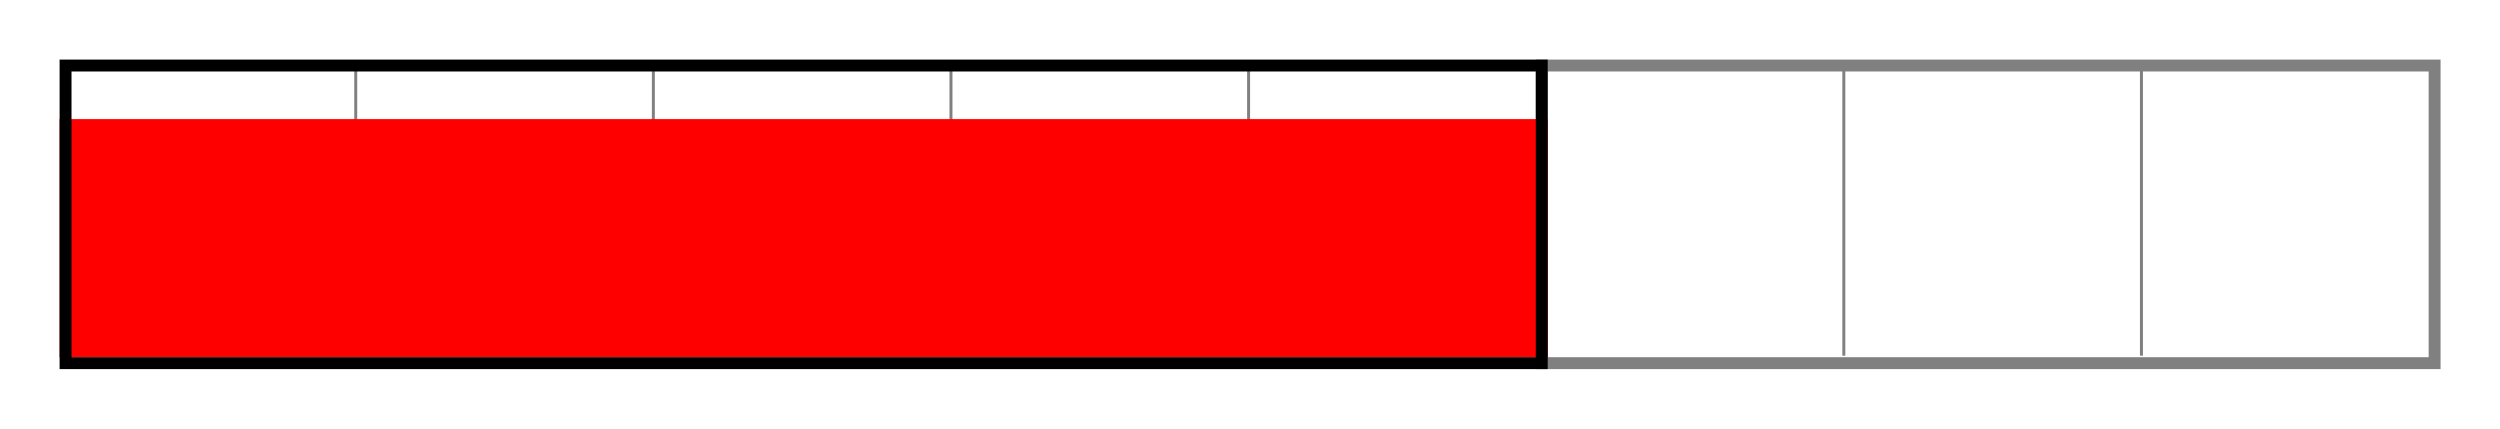
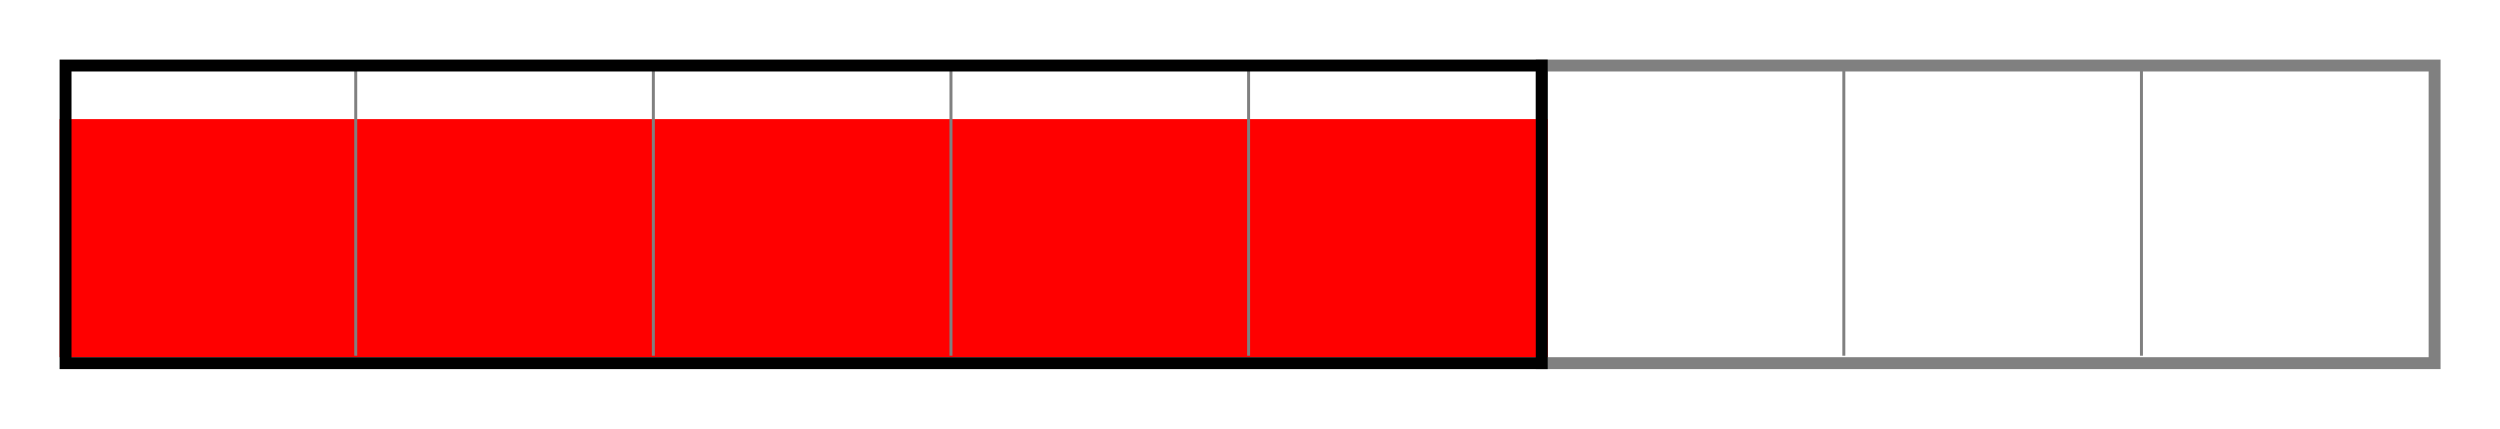
<svg xmlns="http://www.w3.org/2000/svg" width="420" height="72" id="svg5498" version="1.1">
  <defs id="defs5500" />
  <g id="layer1" transform="translate(-52.84375,-447.7812)">
+     <path style="fill:#b3b3b3;stroke:#808080;stroke-width:0.5;stroke-linecap:butt;stroke-linejoin:miter;stroke-miterlimit:4;stroke-opacity:1;stroke-dasharray:none" d="m 362.607,458.521 0,49.02" id="path7369-38-3-4-0-3-2-8" />
+     <rect style="fill:none;stroke:#808080;stroke-width:2;stroke-miterlimit:4;stroke-opacity:1;stroke-dasharray:none" id="rect5405" width="150" height="50" x="311.857" y="458.791" />
+     <path style="fill:#b3b3b3;stroke:#808080;stroke-width:0.5;stroke-linecap:butt;stroke-linejoin:miter;stroke-miterlimit:4;stroke-opacity:1;stroke-dasharray:none" d="m 412.607,458.521 0,49.02" id="path7369-38-3-4-0-28-3-9" />
+     <rect style="fill:#ff0000;stroke:none" id="rect5353-6-3" width="250" height="40" x="62.857" y="467.791" />
    <path style="fill:#b3b3b3;stroke:#808080;stroke-width:0.5;stroke-linecap:butt;stroke-linejoin:miter;stroke-miterlimit:4;stroke-opacity:1;stroke-dasharray:none" d="m 112.607,458.521 0,49.02" id="path7369-38-3-7-6" />
    <path style="fill:#b3b3b3;stroke:#808080;stroke-width:0.5;stroke-linecap:butt;stroke-linejoin:miter;stroke-miterlimit:4;stroke-opacity:1;stroke-dasharray:none" d="m 162.607,458.521 0,49.02" id="path7369-38-3-9-1-2" />
    <path style="fill:#b3b3b3;stroke:#808080;stroke-width:0.5;stroke-linecap:butt;stroke-linejoin:miter;stroke-miterlimit:4;stroke-opacity:1;stroke-dasharray:none" d="m 212.607,458.521 0,49.02" id="path7369-38-3-4-4-8" />
    <path style="fill:#b3b3b3;stroke:#808080;stroke-width:0.5;stroke-linecap:butt;stroke-linejoin:miter;stroke-miterlimit:4;stroke-opacity:1;stroke-dasharray:none" d="m 262.607,458.521 0,49.02" id="path7369-38-3-4-0-7-6" />
-     <path style="fill:#b3b3b3;stroke:#808080;stroke-width:0.5;stroke-linecap:butt;stroke-linejoin:miter;stroke-miterlimit:4;stroke-opacity:1;stroke-dasharray:none" d="m 362.607,458.521 0,49.02" id="path7369-38-3-4-0-3-2-8" />
-     <rect style="fill:none;stroke:#808080;stroke-width:2;stroke-miterlimit:4;stroke-opacity:1;stroke-dasharray:none" id="rect5405" width="150" height="50" x="311.857" y="458.791" />
-     <path style="fill:#b3b3b3;stroke:#808080;stroke-width:0.5;stroke-linecap:butt;stroke-linejoin:miter;stroke-miterlimit:4;stroke-opacity:1;stroke-dasharray:none" d="m 412.607,458.521 0,49.02" id="path7369-38-3-4-0-28-3-9" />
-     <rect style="fill:#ff0000;stroke:none" id="rect5353-6-3" width="250" height="40" x="62.857" y="467.791" />
    <rect style="fill:none;stroke:#000000;stroke-width:2;stroke-miterlimit:4;stroke-dasharray:none" id="rect5308-4-0" width="248" height="50" x="63.857" y="458.791" />
  </g>
</svg>
